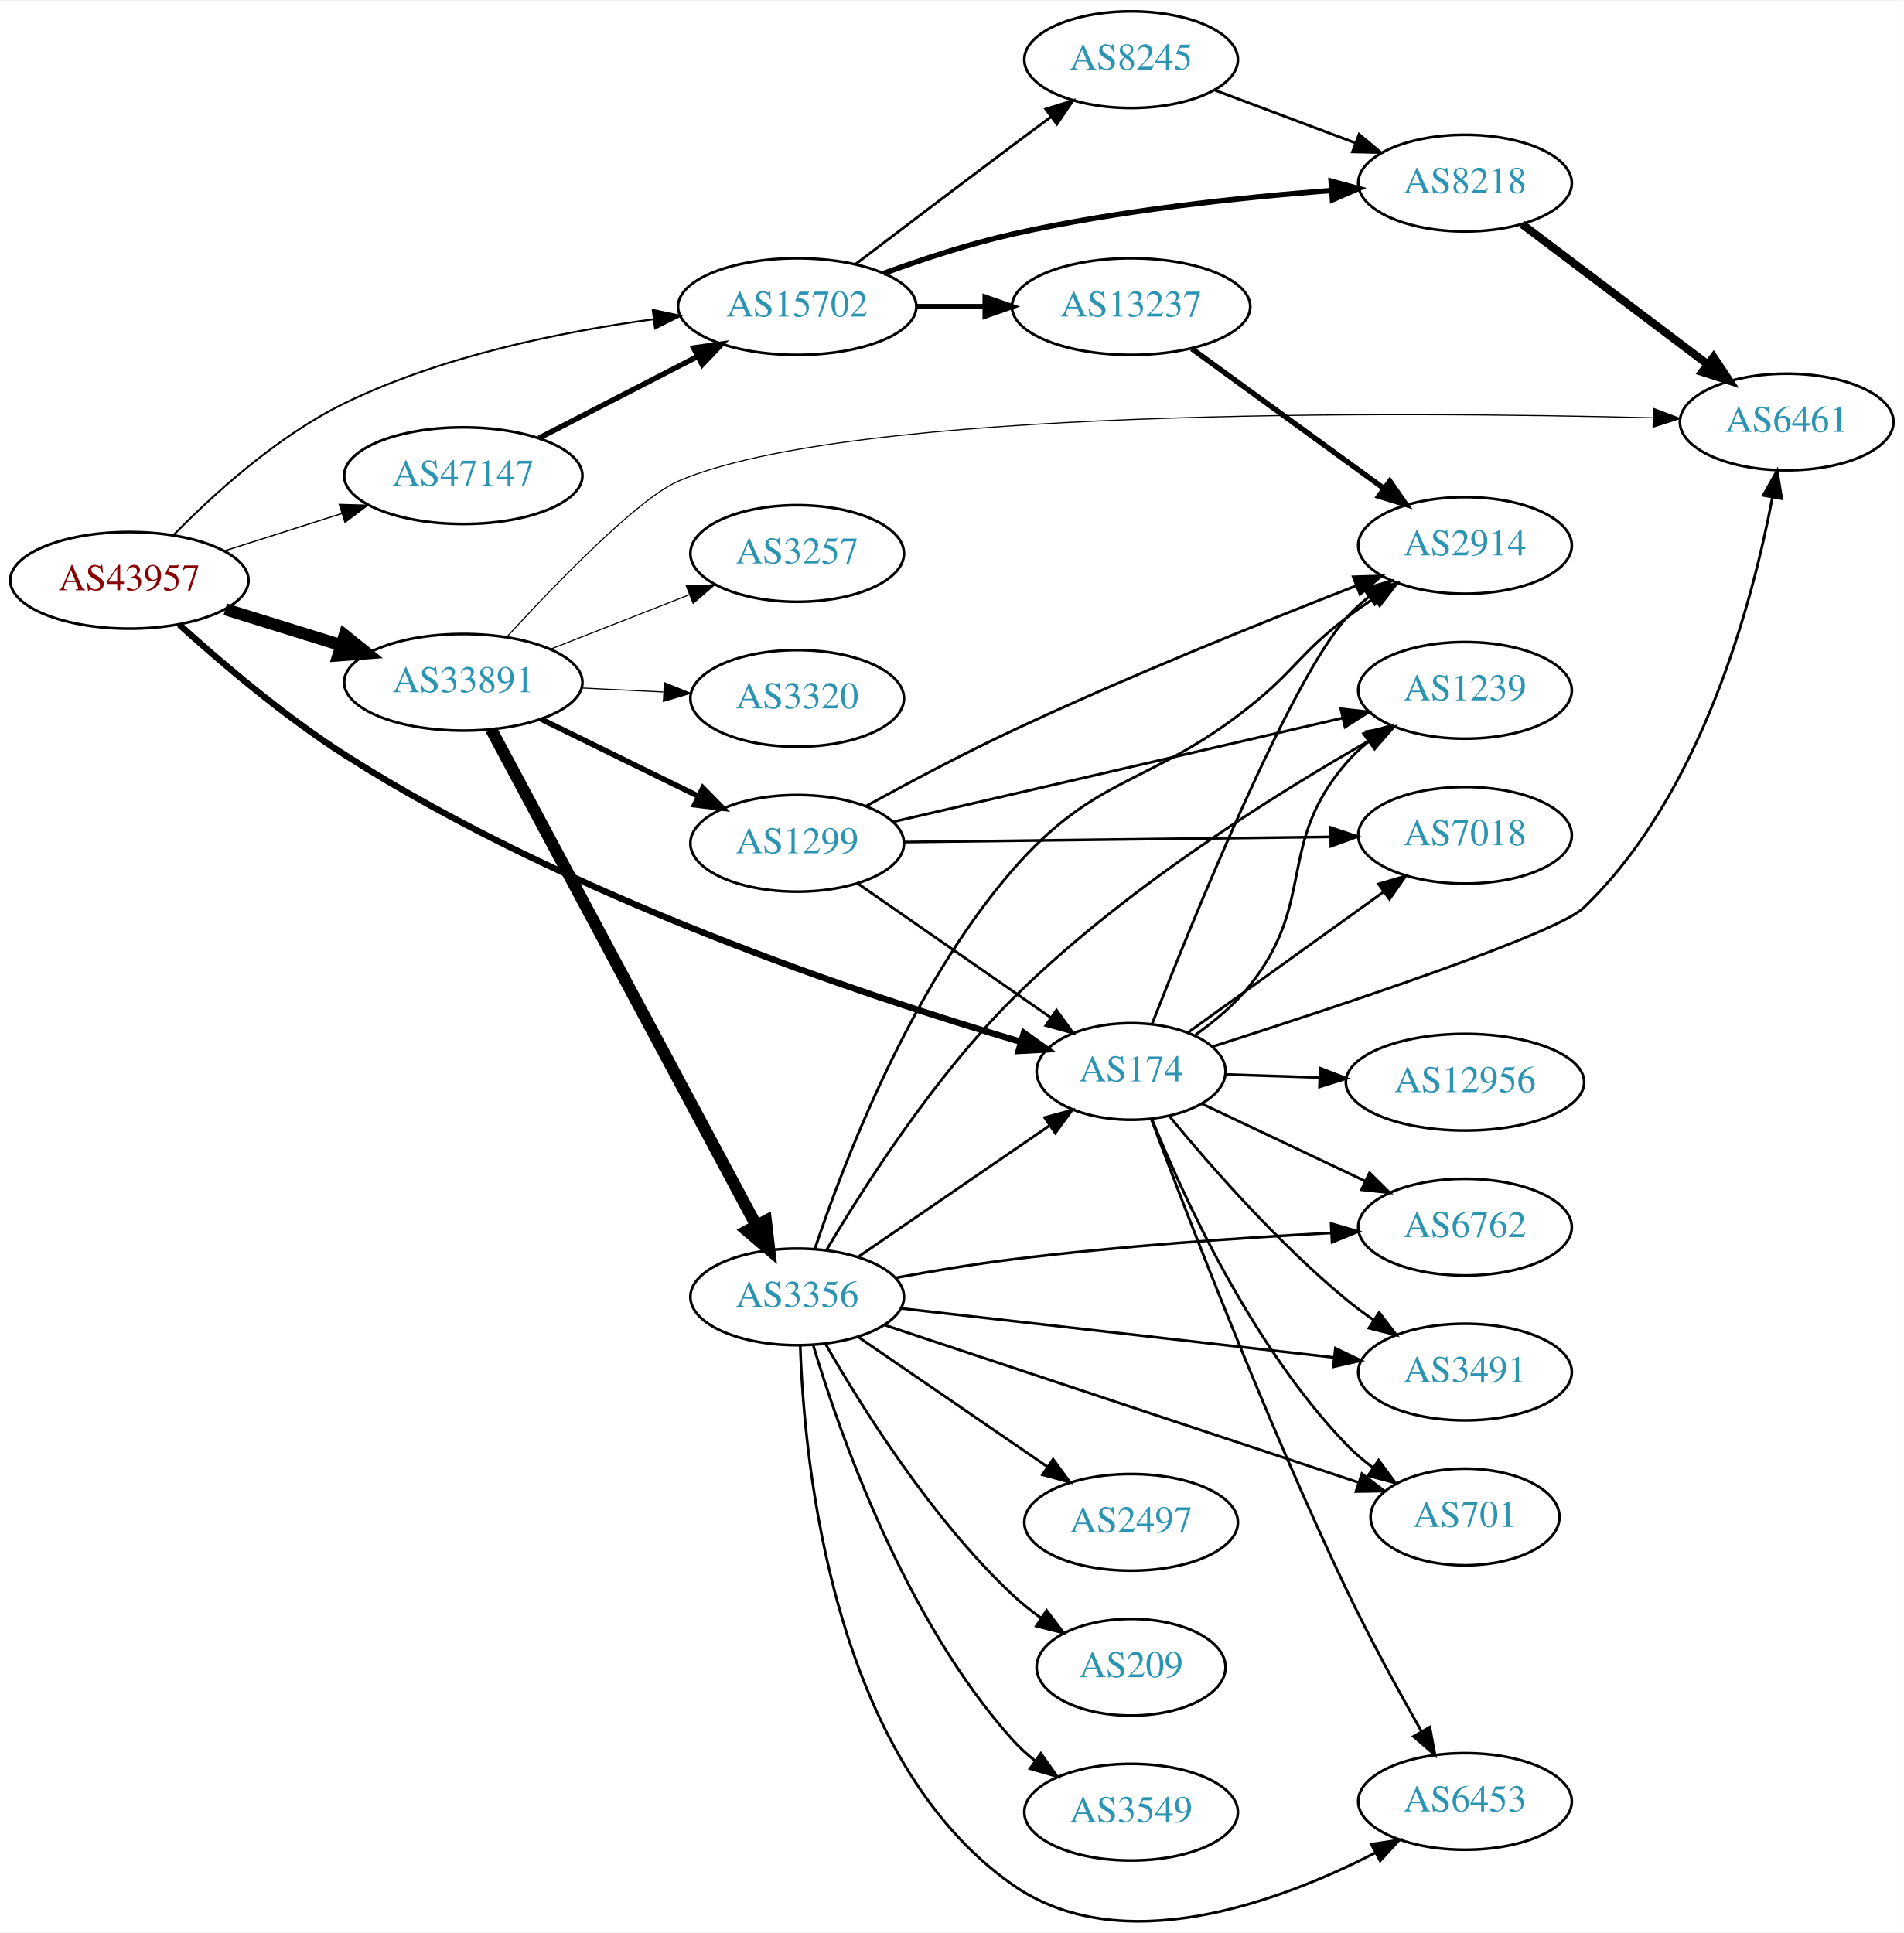
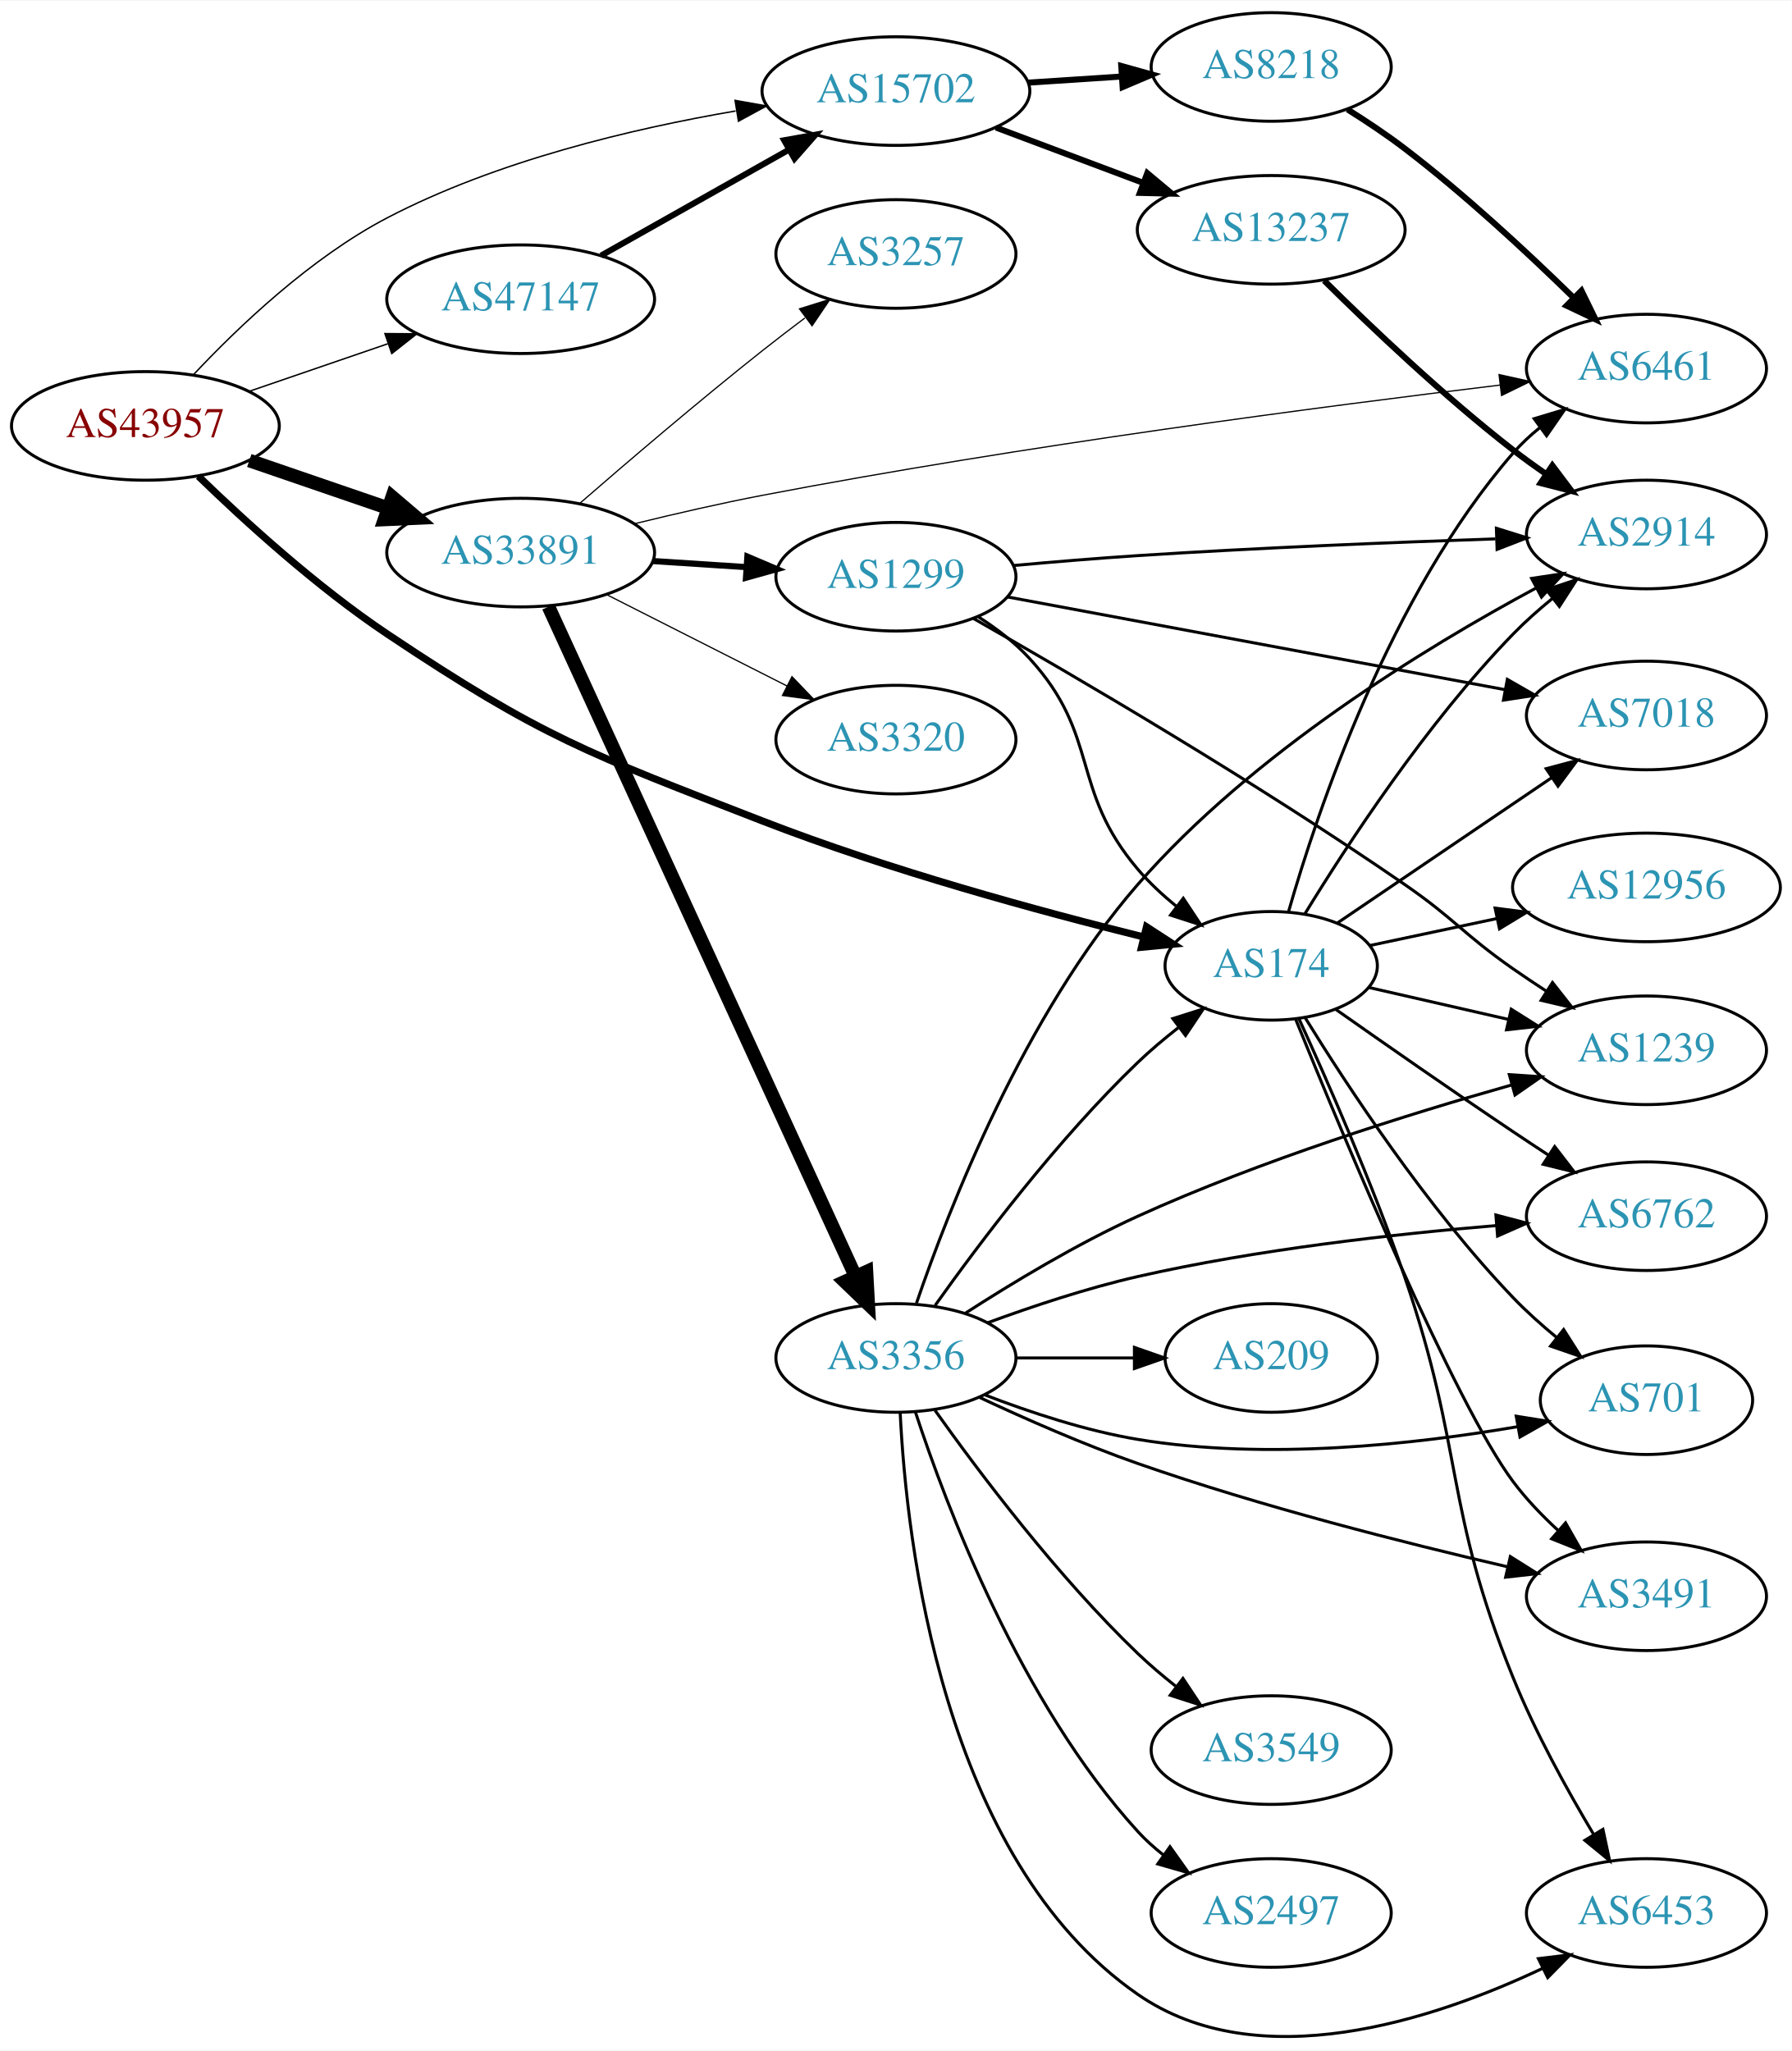
- <svg xmlns="http://www.w3.org/2000/svg" xmlns:xlink="http://www.w3.org/1999/xlink" width="709pt" height="720pt" viewBox="0.00 0.00 709.25 719.78">
-   <g id="graph0" class="graph" transform="scale(1 1) rotate(0) translate(4 715.778)">
-     <polygon fill="white" stroke="none" points="-4,4 -4,-715.778 705.254,-715.778 705.254,4 -4,4" />
+ <svg xmlns="http://www.w3.org/2000/svg" xmlns:xlink="http://www.w3.org/1999/xlink" width="594pt" height="680pt" viewBox="0.00 0.00 593.96 679.56">
+   <g id="graph0" class="graph" transform="scale(1 1) rotate(0) translate(4 675.557)">
+     <polygon fill="white" stroke="none" points="-4,4 -4,-675.557 589.961,-675.557 589.961,4 -4,4" />
    <g id="node1" class="node">
      <g id="a_node1">
        <a xlink:href="/asn/43957" xlink:title="AS43957 ~ WNT Telecommunication GmbH [AT]">
-           <ellipse fill="#ffffff" stroke="black" cx="44.196" cy="-499.778" rx="44.393" ry="18" />
-           <text text-anchor="middle" x="44.196" y="-496.078" font-family="Times,serif" font-size="14.00" fill="#880000">AS43957</text>
+           <ellipse fill="#ffffff" stroke="black" cx="44.196" cy="-534.557" rx="44.393" ry="18" />
+           <text text-anchor="middle" x="44.196" y="-530.857" font-family="Times,serif" font-size="14.00" fill="#880000">AS43957</text>
        </a>
      </g>
    </g>
    <g id="node2" class="node">
      <g id="a_node2">
        <a xlink:href="/asn/174" xlink:title="AS174 ~ Cogent Communications [US]">
-           <ellipse fill="#ffffff" stroke="black" cx="417.373" cy="-316.778" rx="35.194" ry="18" />
-           <text text-anchor="middle" x="417.373" y="-313.078" font-family="Times,serif" font-size="14.00" fill="#2c94b3">AS174</text>
+           <ellipse fill="#ffffff" stroke="black" cx="417.373" cy="-355.557" rx="35.194" ry="18" />
+           <text text-anchor="middle" x="417.373" y="-351.857" font-family="Times,serif" font-size="14.00" fill="#2c94b3">AS174</text>
        </a>
      </g>
    </g>
    <g id="edge1" class="edge">
-       <path fill="none" stroke="black" stroke-width="2.368" d="M62.812,-483.239C78.27,-469.251 101.756,-449.234 124.392,-434.778 207.201,-381.893 317.633,-345.108 376.099,-327.88" />
-       <polygon fill="black" stroke="black" stroke-width="2.368" points="377.424,-331.14 386.05,-324.989 375.471,-324.418 377.424,-331.14" />
+       <path fill="none" stroke="black" stroke-width="2.368" d="M61.778,-517.861C77.132,-502.969 101.05,-481.171 124.392,-465.557 175.737,-431.213 191.207,-425.934 248.784,-403.557 290.711,-387.264 340.442,-373.71 374.784,-365.207" />
+       <polygon fill="black" stroke="black" stroke-width="2.368" points="376.037,-368.504 384.922,-362.733 374.377,-361.704 376.037,-368.504" />
    </g>
    <g id="node3" class="node">
      <g id="a_node3">
        <a xlink:href="/asn/15702" xlink:title="AS15702 ~ Onstage Online GmbH [AT]">
-           <ellipse fill="#ffffff" stroke="black" cx="292.98" cy="-601.778" rx="44.393" ry="18" />
-           <text text-anchor="middle" x="292.98" y="-598.078" font-family="Times,serif" font-size="14.00" fill="#2c94b3">AS15702</text>
+           <ellipse fill="#ffffff" stroke="black" cx="292.98" cy="-645.557" rx="44.393" ry="18" />
+           <text text-anchor="middle" x="292.98" y="-641.857" font-family="Times,serif" font-size="14.00" fill="#2c94b3">AS15702</text>
        </a>
      </g>
    </g>
    <g id="edge2" class="edge">
-       <path fill="none" stroke="black" stroke-width="0.711" d="M60.517,-516.526C75.372,-531.719 99.29,-553.553 124.392,-565.778 160.52,-583.371 205.162,-592.421 239.284,-597.045" />
-       <polygon fill="black" stroke="black" stroke-width="0.711" points="239.155,-600.556 249.515,-598.342 240.035,-593.612 239.155,-600.556" />
+       <path fill="none" stroke="black" stroke-width="0.474" d="M60.18,-551.589C74.976,-567.358 99.012,-590.308 124.392,-603.557 160.538,-622.427 205.55,-633.1 239.822,-638.96" />
+       <polygon fill="black" stroke="black" stroke-width="0.474" points="239.659,-642.479 250.091,-640.628 240.782,-635.57 239.659,-642.479" />
    </g>
    <g id="node4" class="node">
      <g id="a_node4">
        <a xlink:href="/asn/33891" xlink:title="AS33891 ~ CORE-BACKBONE GMBH GLOBAL NETWORK [DE]">
-           <ellipse fill="#ffffff" stroke="black" cx="168.588" cy="-461.778" rx="44.393" ry="18" />
-           <text text-anchor="middle" x="168.588" y="-458.078" font-family="Times,serif" font-size="14.00" fill="#2c94b3">AS33891</text>
+           <ellipse fill="#ffffff" stroke="black" cx="168.588" cy="-492.557" rx="44.393" ry="18" />
+           <text text-anchor="middle" x="168.588" y="-488.857" font-family="Times,serif" font-size="14.00" fill="#2c94b3">AS33891</text>
        </a>
      </g>
    </g>
    <g id="edge3" class="edge">
-       <path fill="none" stroke="black" stroke-width="4.5" d="M79.941,-488.99C93.378,-484.818 108.921,-479.992 123.154,-475.573" />
-       <polygon fill="black" stroke="black" stroke-width="4.5" points="124.373,-479.318 132.756,-472.592 122.038,-471.797 124.373,-479.318" />
+       <path fill="none" stroke="black" stroke-width="4.5" d="M78.64,-523.081C92.807,-518.219 109.491,-512.494 124.559,-507.323" />
+       <polygon fill="black" stroke="black" stroke-width="4.5" points="126.004,-510.99 134.184,-504.02 123.448,-503.542 126.004,-510.99" />
    </g>
    <g id="node5" class="node">
      <g id="a_node5">
        <a xlink:href="/asn/47147" xlink:title="AS47147 ~ ANEXIA Internetdienstleistungs GmbH [AT]">
-           <ellipse fill="#ffffff" stroke="black" cx="168.588" cy="-538.778" rx="44.393" ry="18" />
-           <text text-anchor="middle" x="168.588" y="-535.078" font-family="Times,serif" font-size="14.00" fill="#2c94b3">AS47147</text>
+           <ellipse fill="#ffffff" stroke="black" cx="168.588" cy="-576.557" rx="44.393" ry="18" />
+           <text text-anchor="middle" x="168.588" y="-572.857" font-family="Times,serif" font-size="14.00" fill="#2c94b3">AS47147</text>
        </a>
      </g>
    </g>
    <g id="edge4" class="edge">
-       <path fill="none" stroke="black" stroke-width="0.474" d="M79.615,-510.745C93.172,-515.065 108.914,-520.081 123.302,-524.666" />
-       <polygon fill="black" stroke="black" stroke-width="0.474" points="122.413,-528.056 133.004,-527.757 124.538,-521.386 122.413,-528.056" />
+       <path fill="none" stroke="black" stroke-width="0.474" d="M78.64,-546.034C92.807,-550.896 109.491,-556.621 124.559,-561.791" />
+       <polygon fill="black" stroke="black" stroke-width="0.474" points="123.59,-565.159 134.184,-565.095 125.862,-558.538 123.59,-565.159" />
    </g>
    <g id="node6" class="node">
      <g id="a_node6">
-         <a xlink:href="/asn/6453" xlink:title="AS6453 ~ TATA COMMUNICATIONS (AMERICA) INC [US]">
-           <ellipse fill="#ffffff" stroke="black" cx="541.765" cy="-44.778" rx="39.794" ry="18" />
-           <text text-anchor="middle" x="541.765" y="-41.078" font-family="Times,serif" font-size="14.00" fill="#2c94b3">AS6453</text>
+         <a xlink:href="/asn/6762" xlink:title="AS6762 ~ TELECOM ITALIA SPARKLE S.p.A. [IT]">
+           <ellipse fill="#ffffff" stroke="black" cx="541.765" cy="-272.557" rx="39.794" ry="18" />
+           <text text-anchor="middle" x="541.765" y="-268.857" font-family="Times,serif" font-size="14.00" fill="#2c94b3">AS6762</text>
        </a>
      </g>
    </g>
    <g id="edge5" class="edge">
-       <path fill="none" stroke="black" d="M424.935,-298.929C437.75,-264.53 467.487,-186.875 497.569,-123.778 506.148,-105.783 516.899,-86.111 525.53,-70.9" />
-       <polygon fill="black" stroke="black" points="528.66,-72.477 530.591,-62.059 522.585,-68.999 528.66,-72.477" />
+       <path fill="none" stroke="black" d="M438.761,-341.132C454.683,-329.932 477.414,-314.083 497.569,-300.557 501.344,-298.024 505.325,-295.391 509.28,-292.8" />
+       <polygon fill="black" stroke="black" points="511.34,-295.635 517.809,-287.244 507.52,-289.769 511.34,-295.635" />
    </g>
    <g id="node7" class="node">
      <g id="a_node7">
-         <a xlink:href="/asn/6762" xlink:title="AS6762 ~ TELECOM ITALIA SPARKLE S.p.A. [IT]">
-           <ellipse fill="#ffffff" stroke="black" cx="541.765" cy="-258.778" rx="39.794" ry="18" />
-           <text text-anchor="middle" x="541.765" y="-255.078" font-family="Times,serif" font-size="14.00" fill="#2c94b3">AS6762</text>
+         <a xlink:href="/asn/701" xlink:title="AS701 ~ UUNET [US]">
+           <ellipse fill="#ffffff" stroke="black" cx="541.765" cy="-211.557" rx="35.194" ry="18" />
+           <text text-anchor="middle" x="541.765" y="-207.857" font-family="Times,serif" font-size="14.00" fill="#2c94b3">AS701</text>
        </a>
      </g>
    </g>
    <g id="edge6" class="edge">
-       <path fill="none" stroke="black" d="M443.732,-304.76C461.303,-296.434 484.958,-285.224 504.514,-275.957" />
-       <polygon fill="black" stroke="black" points="506.202,-279.03 513.739,-271.584 503.204,-272.704 506.202,-279.03" />
+       <path fill="none" stroke="black" d="M428.585,-338.42C442.532,-315.778 469.08,-275.294 497.569,-245.557 501.988,-240.945 507.05,-236.419 512.115,-232.252" />
+       <polygon fill="black" stroke="black" points="514.309,-234.979 519.988,-226.035 509.971,-229.486 514.309,-234.979" />
    </g>
    <g id="node8" class="node">
      <g id="a_node8">
        <a xlink:href="/asn/3491" xlink:title="AS3491 ~ PCCW Global, Inc. [US]">
-           <ellipse fill="#ffffff" stroke="black" cx="541.765" cy="-204.778" rx="39.794" ry="18" />
-           <text text-anchor="middle" x="541.765" y="-201.078" font-family="Times,serif" font-size="14.00" fill="#2c94b3">AS3491</text>
+           <ellipse fill="#ffffff" stroke="black" cx="541.765" cy="-146.557" rx="39.794" ry="18" />
+           <text text-anchor="middle" x="541.765" y="-142.857" font-family="Times,serif" font-size="14.00" fill="#2c94b3">AS3491</text>
        </a>
      </g>
    </g>
    <g id="edge7" class="edge">
-       <path fill="none" stroke="black" d="M431.547,-300.219C446.417,-282.143 471.895,-252.953 497.569,-231.778 500.792,-229.119 504.297,-226.522 507.87,-224.054" />
-       <polygon fill="black" stroke="black" points="509.793,-226.978 516.23,-218.563 505.95,-221.128 509.793,-226.978" />
+       <path fill="none" stroke="black" d="M425.506,-337.779C441.039,-299.501 478.088,-210.639 497.569,-184.557 501.825,-178.858 507.057,-173.389 512.391,-168.463" />
+       <polygon fill="black" stroke="black" points="514.943,-170.882 520.179,-161.671 510.342,-165.606 514.943,-170.882" />
    </g>
    <g id="node9" class="node">
      <g id="a_node9">
-         <a xlink:href="/asn/12956" xlink:title="AS12956 ~ TELXIUS [ES]">
-           <ellipse fill="#ffffff" stroke="black" cx="541.765" cy="-312.778" rx="44.393" ry="18" />
-           <text text-anchor="middle" x="541.765" y="-309.078" font-family="Times,serif" font-size="14.00" fill="#2c94b3">AS12956</text>
+         <a xlink:href="/asn/6453" xlink:title="AS6453 ~ TATA COMMUNICATIONS (AMERICA) INC [US]">
+           <ellipse fill="#ffffff" stroke="black" cx="541.765" cy="-41.557" rx="39.794" ry="18" />
+           <text text-anchor="middle" x="541.765" y="-37.858" font-family="Times,serif" font-size="14.00" fill="#2c94b3">AS6453</text>
        </a>
      </g>
    </g>
    <g id="edge8" class="edge">
-       <path fill="none" stroke="black" d="M452.466,-315.663C463.298,-315.309 475.549,-314.909 487.402,-314.522" />
-       <polygon fill="black" stroke="black" points="487.79,-318.011 497.67,-314.186 487.561,-311.015 487.79,-318.011" />
+       <path fill="none" stroke="black" d="M426.592,-337.972C435.875,-317.685 451.053,-283.185 461.569,-252.557 481.454,-194.638 474.567,-176.312 497.569,-119.557 504.887,-101.499 515.452,-82.341 524.302,-67.531" />
+       <polygon fill="black" stroke="black" points="527.333,-69.282 529.546,-58.921 521.355,-65.641 527.333,-69.282" />
    </g>
    <g id="node10" class="node">
      <g id="a_node10">
-         <a xlink:href="/asn/701" xlink:title="AS701 ~ UUNET [US]">
-           <ellipse fill="#ffffff" stroke="black" cx="541.765" cy="-150.778" rx="35.194" ry="18" />
-           <text text-anchor="middle" x="541.765" y="-147.078" font-family="Times,serif" font-size="14.00" fill="#2c94b3">AS701</text>
+         <a xlink:href="/asn/12956" xlink:title="AS12956 ~ TELXIUS [ES]">
+           <ellipse fill="#ffffff" stroke="black" cx="541.765" cy="-381.557" rx="44.393" ry="18" />
+           <text text-anchor="middle" x="541.765" y="-377.857" font-family="Times,serif" font-size="14.00" fill="#2c94b3">AS12956</text>
        </a>
      </g>
    </g>
    <g id="edge9" class="edge">
-       <path fill="none" stroke="black" d="M425.057,-299.186C436.472,-270.928 461.984,-214.843 497.569,-177.778 500.531,-174.691 503.917,-171.808 507.46,-169.16" />
-       <polygon fill="black" stroke="black" points="509.588,-171.945 515.886,-163.425 505.65,-166.158 509.588,-171.945" />
+       <path fill="none" stroke="black" d="M450.21,-362.321C462.977,-365.033 477.978,-368.22 492.058,-371.211" />
+       <polygon fill="black" stroke="black" points="491.593,-374.69 502.102,-373.344 493.048,-367.843 491.593,-374.69" />
    </g>
    <g id="node11" class="node">
      <g id="a_node11">
        <a xlink:href="/asn/7018" xlink:title="AS7018 ~ AT&amp;T Services, Inc. [US]">
-           <ellipse fill="#ffffff" stroke="black" cx="541.765" cy="-404.778" rx="39.794" ry="18" />
-           <text text-anchor="middle" x="541.765" y="-401.078" font-family="Times,serif" font-size="14.00" fill="#2c94b3">AS7018</text>
+           <ellipse fill="#ffffff" stroke="black" cx="541.765" cy="-438.557" rx="39.794" ry="18" />
+           <text text-anchor="middle" x="541.765" y="-434.857" font-family="Times,serif" font-size="14.00" fill="#2c94b3">AS7018</text>
        </a>
      </g>
    </g>
    <g id="edge10" class="edge">
-       <path fill="none" stroke="black" d="M438.583,-331.309C458.451,-345.594 488.985,-367.548 511.504,-383.739" />
-       <polygon fill="black" stroke="black" points="509.541,-386.638 519.703,-389.634 513.627,-380.955 509.541,-386.638" />
+       <path fill="none" stroke="black" d="M439.413,-369.826C458.962,-383.083 488.3,-402.979 510.389,-417.958" />
+       <polygon fill="black" stroke="black" points="508.521,-420.92 518.762,-423.636 512.45,-415.127 508.521,-420.92" />
    </g>
    <g id="node12" class="node">
      <g id="a_node12">
        <a xlink:href="/asn/1239" xlink:title="AS1239 ~ Sprint [US]">
-           <ellipse fill="#ffffff" stroke="black" cx="541.765" cy="-458.778" rx="39.794" ry="18" />
-           <text text-anchor="middle" x="541.765" y="-455.078" font-family="Times,serif" font-size="14.00" fill="#2c94b3">AS1239</text>
+           <ellipse fill="#ffffff" stroke="black" cx="541.765" cy="-327.557" rx="39.794" ry="18" />
+           <text text-anchor="middle" x="541.765" y="-323.857" font-family="Times,serif" font-size="14.00" fill="#2c94b3">AS1239</text>
        </a>
      </g>
    </g>
    <g id="edge11" class="edge">
-       <path fill="none" stroke="black" d="M441.371,-330.431C448.529,-335.508 455.996,-341.762 461.569,-348.778 486.577,-380.264 471.337,-401.303 497.569,-431.778 500.021,-434.626 502.849,-437.273 505.861,-439.707" />
-       <polygon fill="black" stroke="black" points="503.967,-442.656 514.132,-445.643 508.049,-436.969 503.967,-442.656" />
+       <path fill="none" stroke="black" d="M449.892,-348.347C463.952,-345.13 480.77,-341.283 496.094,-337.777" />
+       <polygon fill="black" stroke="black" points="496.937,-341.175 505.904,-335.533 495.376,-334.351 496.937,-341.175" />
    </g>
    <g id="node13" class="node">
      <g id="a_node13">
-         <a xlink:href="/asn/6461" xlink:title="AS6461 ~ Zayo Bandwidth [US]">
-           <ellipse fill="#ffffff" stroke="black" cx="661.607" cy="-558.778" rx="39.794" ry="18" />
-           <text text-anchor="middle" x="661.607" y="-555.078" font-family="Times,serif" font-size="14.00" fill="#2c94b3">AS6461</text>
+         <a xlink:href="/asn/2914" xlink:title="AS2914 ~ NTT America, Inc. [US]">
+           <ellipse fill="#ffffff" stroke="black" cx="541.765" cy="-498.557" rx="39.794" ry="18" />
+           <text text-anchor="middle" x="541.765" y="-494.857" font-family="Times,serif" font-size="14.00" fill="#2c94b3">AS2914</text>
        </a>
      </g>
    </g>
    <g id="edge12" class="edge">
-       <path fill="none" stroke="black" d="M447.877,-326.082C493.155,-340.572 575.652,-367.894 585.961,-377.778 629.787,-419.797 648.796,-491.299 656.283,-530.683" />
-       <polygon fill="black" stroke="black" points="652.86,-531.428 658.062,-540.658 659.752,-530.199 652.86,-531.428" />
+       <path fill="none" stroke="black" d="M428.52,-372.757C442.397,-395.468 468.866,-436.028 497.569,-465.557 501.515,-469.618 505.985,-473.588 510.515,-477.286" />
+       <polygon fill="black" stroke="black" points="508.596,-480.228 518.636,-483.612 512.898,-474.706 508.596,-480.228" />
    </g>
    <g id="node14" class="node">
      <g id="a_node14">
-         <a xlink:href="/asn/2914" xlink:title="AS2914 ~ NTT America, Inc. [US]">
-           <ellipse fill="#ffffff" stroke="black" cx="541.765" cy="-512.778" rx="39.794" ry="18" />
-           <text text-anchor="middle" x="541.765" y="-509.078" font-family="Times,serif" font-size="14.00" fill="#2c94b3">AS2914</text>
+         <a xlink:href="/asn/6461" xlink:title="AS6461 ~ Zayo Bandwidth [US]">
+           <ellipse fill="#ffffff" stroke="black" cx="541.765" cy="-553.557" rx="39.794" ry="18" />
+           <text text-anchor="middle" x="541.765" y="-549.857" font-family="Times,serif" font-size="14.00" fill="#2c94b3">AS6461</text>
        </a>
      </g>
    </g>
    <g id="edge13" class="edge">
-       <path fill="none" stroke="black" d="M425.222,-334.593C440.191,-372.913 476.184,-461.65 497.569,-485.778 500.062,-488.59 502.917,-491.213 505.947,-493.632" />
-       <polygon fill="black" stroke="black" points="504.067,-496.591 514.241,-499.548 508.132,-490.892 504.067,-496.591" />
+       <path fill="none" stroke="black" d="M423.129,-373.535C432.634,-406.722 456.651,-478.51 497.569,-525.557 500.199,-528.581 503.233,-531.405 506.449,-534.006" />
+       <polygon fill="black" stroke="black" points="504.544,-536.949 514.69,-539.999 508.661,-531.287 504.544,-536.949" />
    </g>
    <g id="node15" class="node">
      <g id="a_node15">
-         <a xlink:href="/asn/8218" xlink:title="AS8218 ~ legacy Neotelecoms [FR]">
-           <ellipse fill="#ffffff" stroke="black" cx="541.765" cy="-647.778" rx="39.794" ry="18" />
-           <text text-anchor="middle" x="541.765" y="-644.078" font-family="Times,serif" font-size="14.00" fill="#2c94b3">AS8218</text>
+         <a xlink:href="/asn/13237" xlink:title="AS13237 ~ European Backbone of AS13237 [DE]">
+           <ellipse fill="#ffffff" stroke="black" cx="417.373" cy="-599.557" rx="44.393" ry="18" />
+           <text text-anchor="middle" x="417.373" y="-595.857" font-family="Times,serif" font-size="14.00" fill="#2c94b3">AS13237</text>
        </a>
      </g>
    </g>
    <g id="edge14" class="edge">
-       <path fill="none" stroke="black" stroke-width="2" d="M325.134,-614.137C339.546,-619.401 357.018,-625.152 373.176,-628.778 412.663,-637.638 458.358,-642.469 492.05,-645.039" />
-       <polygon fill="black" stroke="black" stroke-width="2" points="491.874,-648.535 502.101,-645.766 492.379,-641.554 491.874,-648.535" />
+       <path fill="none" stroke="black" stroke-width="2" d="M326.137,-633.472C341.035,-627.872 358.922,-621.15 374.827,-615.172" />
+       <polygon fill="black" stroke="black" stroke-width="2" points="376.301,-618.357 384.43,-611.563 373.838,-611.805 376.301,-618.357" />
    </g>
    <g id="node16" class="node">
      <g id="a_node16">
-         <a xlink:href="/asn/13237" xlink:title="AS13237 ~ European Backbone of AS13237 [DE]">
-           <ellipse fill="#ffffff" stroke="black" cx="417.373" cy="-601.778" rx="44.393" ry="18" />
-           <text text-anchor="middle" x="417.373" y="-598.078" font-family="Times,serif" font-size="14.00" fill="#2c94b3">AS13237</text>
+         <a xlink:href="/asn/8218" xlink:title="AS8218 ~ legacy Neotelecoms [FR]">
+           <ellipse fill="#ffffff" stroke="black" cx="417.373" cy="-653.557" rx="39.794" ry="18" />
+           <text text-anchor="middle" x="417.373" y="-649.857" font-family="Times,serif" font-size="14.00" fill="#2c94b3">AS8218</text>
        </a>
      </g>
    </g>
    <g id="edge15" class="edge">
-       <path fill="none" stroke="black" stroke-width="2" d="M337.476,-601.778C345.682,-601.778 354.353,-601.778 362.826,-601.778" />
-       <polygon fill="black" stroke="black" stroke-width="2" points="363.017,-605.278 373.017,-601.778 363.017,-598.278 363.017,-605.278" />
+       <path fill="none" stroke="black" stroke-width="2" d="M336.787,-648.355C346.817,-649.011 357.574,-649.714 367.834,-650.385" />
+       <polygon fill="black" stroke="black" stroke-width="2" points="367.676,-653.882 377.883,-651.042 368.133,-646.897 367.676,-653.882" />
+     </g>
+     <g id="edge21" class="edge">
+       <path fill="none" stroke="black" stroke-width="0.409" d="M206.502,-502.163C219.775,-505.418 234.897,-508.899 248.784,-511.557 334.432,-527.955 435.32,-541.12 493.283,-548.099" />
+       <polygon fill="black" stroke="black" stroke-width="0.409" points="492.902,-551.578 503.247,-549.288 493.732,-544.628 492.902,-551.578" />
    </g>
    <g id="node17" class="node">
      <g id="a_node17">
-         <a xlink:href="/asn/8245" xlink:title="AS8245 ~ Video-Broadcast GmbH [AT]">
-           <ellipse fill="#ffffff" stroke="black" cx="417.373" cy="-693.778" rx="39.794" ry="18" />
-           <text text-anchor="middle" x="417.373" y="-690.078" font-family="Times,serif" font-size="14.00" fill="#2c94b3">AS8245</text>
-         </a>
-       </g>
-     </g>
-     <g id="edge16" class="edge">
-       <path fill="none" stroke="black" d="M314.777,-617.63C330.724,-629.762 353.297,-646.884 373.176,-661.778 377.751,-665.205 382.61,-668.824 387.354,-672.347" />
-       <polygon fill="black" stroke="black" points="385.568,-675.379 395.685,-678.522 389.736,-669.756 385.568,-675.379" />
-     </g>
-     <g id="edge22" class="edge">
-       <path fill="none" stroke="black" stroke-width="0.409" d="M184.74,-478.627C203.215,-498.703 233.821,-530.349 248.784,-536.778 312.747,-564.258 517.161,-562.684 611.743,-560.339" />
-       <polygon fill="black" stroke="black" stroke-width="0.409" points="611.999,-563.833 621.904,-560.073 611.816,-556.836 611.999,-563.833" />
+         <a xlink:href="/asn/3356" xlink:title="AS3356 ~ Level 3 Parent, LLC [US]">
+           <ellipse fill="#ffffff" stroke="black" cx="292.98" cy="-225.557" rx="39.794" ry="18" />
+           <text text-anchor="middle" x="292.98" y="-221.857" font-family="Times,serif" font-size="14.00" fill="#2c94b3">AS3356</text>
+         </a>
+       </g>
+     </g>
+     <g id="edge18" class="edge">
+       <path fill="none" stroke="black" stroke-width="4.5" d="M177.809,-474.624C198.799,-428.834 254.476,-307.374 279.496,-252.793" />
+       <polygon fill="black" stroke="black" stroke-width="4.5" points="283.208,-254.144 283.796,-243.413 276.049,-250.862 283.208,-254.144" />
    </g>
    <g id="node18" class="node">
      <g id="a_node18">
        <a xlink:href="/asn/1299" xlink:title="AS1299 ~ Telia Carrier [EU]">
-           <ellipse fill="#ffffff" stroke="black" cx="292.98" cy="-401.778" rx="39.794" ry="18" />
-           <text text-anchor="middle" x="292.98" y="-398.078" font-family="Times,serif" font-size="14.00" fill="#2c94b3">AS1299</text>
-         </a>
-       </g>
-     </g>
-     <g id="edge20" class="edge">
-       <path fill="none" stroke="black" stroke-width="2.045" d="M197.667,-448.012C215.055,-439.488 237.548,-428.462 256.206,-419.315" />
-       <polygon fill="black" stroke="black" stroke-width="2.045" points="257.853,-422.406 265.291,-414.861 254.771,-416.121 257.853,-422.406" />
+           <ellipse fill="#ffffff" stroke="black" cx="292.98" cy="-484.557" rx="39.794" ry="18" />
+           <text text-anchor="middle" x="292.98" y="-480.857" font-family="Times,serif" font-size="14.00" fill="#2c94b3">AS1299</text>
+         </a>
+       </g>
+     </g>
+     <g id="edge19" class="edge">
+       <path fill="none" stroke="black" stroke-width="2.045" d="M212.395,-489.759C222.425,-489.104 233.182,-488.401 243.442,-487.73" />
+       <polygon fill="black" stroke="black" stroke-width="2.045" points="243.741,-491.218 253.491,-487.073 243.284,-484.233 243.741,-491.218" />
    </g>
    <g id="node19" class="node">
      <g id="a_node19">
-         <a xlink:href="/asn/3356" xlink:title="AS3356 ~ Level 3 Parent, LLC [US]">
-           <ellipse fill="#ffffff" stroke="black" cx="292.98" cy="-232.778" rx="39.794" ry="18" />
-           <text text-anchor="middle" x="292.98" y="-229.078" font-family="Times,serif" font-size="14.00" fill="#2c94b3">AS3356</text>
-         </a>
-       </g>
-     </g>
-     <g id="edge21" class="edge">
-       <path fill="none" stroke="black" stroke-width="4.5" d="M178.989,-444.189C200.303,-404.31 252.407,-306.821 277.717,-259.465" />
-       <polygon fill="black" stroke="black" stroke-width="4.5" points="281.307,-261.102 282.548,-250.427 274.361,-257.39 281.307,-261.102" />
+         <a xlink:href="/asn/3257" xlink:title="AS3257 ~ GTT [DE]">
+           <ellipse fill="#ffffff" stroke="black" cx="292.98" cy="-591.557" rx="39.794" ry="18" />
+           <text text-anchor="middle" x="292.98" y="-587.857" font-family="Times,serif" font-size="14.00" fill="#2c94b3">AS3257</text>
+         </a>
+       </g>
+     </g>
+     <g id="edge20" class="edge">
+       <path fill="none" stroke="black" stroke-width="0.409" d="M188.186,-508.879C204.058,-522.665 227.608,-542.784 248.784,-559.557 253.265,-563.107 258.075,-566.789 262.799,-570.339" />
+       <polygon fill="black" stroke="black" stroke-width="0.409" points="261.008,-573.368 271.122,-576.525 265.184,-567.75 261.008,-573.368" />
    </g>
    <g id="node20" class="node">
      <g id="a_node20">
-         <a xlink:href="/asn/3257" xlink:title="AS3257 ~ GTT [DE]">
-           <ellipse fill="#ffffff" stroke="black" cx="292.98" cy="-509.778" rx="39.794" ry="18" />
-           <text text-anchor="middle" x="292.98" y="-506.078" font-family="Times,serif" font-size="14.00" fill="#2c94b3">AS3257</text>
-         </a>
-       </g>
-     </g>
-     <g id="edge23" class="edge">
-       <path fill="none" stroke="black" stroke-width="0.409" d="M201.107,-474.139C216.857,-480.315 236.066,-487.849 252.76,-494.396" />
-       <polygon fill="black" stroke="black" stroke-width="0.409" points="251.665,-497.726 262.253,-498.119 254.221,-491.209 251.665,-497.726" />
+         <a xlink:href="/asn/3320" xlink:title="AS3320 ~ DTAG [DE]">
+           <ellipse fill="#ffffff" stroke="black" cx="292.98" cy="-430.557" rx="39.794" ry="18" />
+           <text text-anchor="middle" x="292.98" y="-426.857" font-family="Times,serif" font-size="14.00" fill="#2c94b3">AS3320</text>
+         </a>
+       </g>
+     </g>
+     <g id="edge22" class="edge">
+       <path fill="none" stroke="black" stroke-width="0.409" d="M197.055,-478.643C214.741,-469.684 237.893,-457.956 256.904,-448.326" />
+       <polygon fill="black" stroke="black" stroke-width="0.409" points="258.524,-451.429 265.863,-443.788 255.36,-445.185 258.524,-451.429" />
+     </g>
+     <g id="edge37" class="edge">
+       <path fill="none" stroke="black" stroke-width="2" d="M195.246,-591.022C213.36,-601.234 237.832,-615.031 257.629,-626.192" />
+       <polygon fill="black" stroke="black" stroke-width="2" points="255.927,-629.25 266.357,-631.112 259.365,-623.152 255.927,-629.25" />
+     </g>
+     <g id="edge16" class="edge">
+       <path fill="none" stroke="black" stroke-width="2" d="M434.934,-582.732C450.467,-567.339 474.67,-544.326 497.569,-526.557 500.984,-523.907 504.651,-521.259 508.353,-518.706" />
+       <polygon fill="black" stroke="black" stroke-width="2" points="510.576,-521.43 516.951,-512.967 506.69,-515.608 510.576,-521.43" />
+     </g>
+     <g id="edge17" class="edge">
+       <path fill="none" stroke="black" stroke-width="2" d="M442.67,-639.473C448.981,-635.519 455.662,-631.063 461.569,-626.557 481.445,-611.394 502.161,-592.159 517.418,-577.24" />
+       <polygon fill="black" stroke="black" stroke-width="2" points="520.216,-579.396 524.866,-569.877 515.294,-574.419 520.216,-579.396" />
+     </g>
+     <g id="edge30" class="edge">
+       <path fill="none" stroke="black" d="M305.958,-242.955C320.525,-263.459 346.491,-297.972 373.176,-323.557 377.303,-327.514 381.927,-331.409 386.575,-335.045" />
+       <polygon fill="black" stroke="black" points="384.767,-338.064 394.865,-341.269 388.97,-332.466 384.767,-338.064" />
+     </g>
+     <g id="edge24" class="edge">
+       <path fill="none" stroke="black" d="M323.266,-237.185C338.023,-242.619 356.321,-248.723 373.176,-252.557 412.663,-261.54 458.359,-266.653 492.05,-269.456" />
+       <polygon fill="black" stroke="black" points="491.856,-272.952 502.101,-270.254 492.409,-265.974 491.856,-272.952" />
+     </g>
+     <g id="edge28" class="edge">
+       <path fill="none" stroke="black" d="M322.357,-213.349C337.195,-207.621 355.836,-201.432 373.176,-198.557 415.704,-191.507 464.953,-196.922 499.006,-202.764" />
+       <polygon fill="black" stroke="black" points="498.6,-206.247 509.062,-204.577 499.842,-199.358 498.6,-206.247" />
+     </g>
+     <g id="edge27" class="edge">
+       <path fill="none" stroke="black" d="M320.675,-212.485C335.833,-205.387 355.298,-196.81 373.176,-190.557 413.834,-176.338 461.439,-164.26 495.501,-156.376" />
+       <polygon fill="black" stroke="black" points="496.644,-159.705 505.614,-154.067 495.085,-152.881 496.644,-159.705" />
+     </g>
+     <g id="edge31" class="edge">
+       <path fill="none" stroke="black" d="M294.393,-207.361C296.459,-164.919 308.207,-59.567 373.176,-14.557 413.093,13.096 471.055,-6.035 507.295,-23.181" />
+       <polygon fill="black" stroke="black" points="505.944,-26.417 516.462,-27.695 509.037,-20.137 505.944,-26.417" />
+     </g>
+     <g id="edge32" class="edge">
+       <path fill="none" stroke="black" d="M315.807,-240.276C331.333,-250.3 352.942,-263.367 373.176,-272.557 413.905,-291.057 462.721,-306.353 497.133,-316.077" />
+       <polygon fill="black" stroke="black" points="496.308,-319.481 506.881,-318.792 498.186,-312.737 496.308,-319.481" />
+     </g>
+     <g id="edge29" class="edge">
+       <path fill="none" stroke="black" d="M299.799,-243.742C310.446,-274.889 335.494,-339.268 373.176,-382.557 410.979,-425.984 468.429,-461.069 505.28,-480.872" />
+       <polygon fill="black" stroke="black" points="503.703,-483.998 514.18,-485.574 506.973,-477.808 503.703,-483.998" />
    </g>
    <g id="node21" class="node">
      <g id="a_node21">
-         <a xlink:href="/asn/3320" xlink:title="AS3320 ~ DTAG [DE]">
-           <ellipse fill="#ffffff" stroke="black" cx="292.98" cy="-455.778" rx="39.794" ry="18" />
-           <text text-anchor="middle" x="292.98" y="-452.078" font-family="Times,serif" font-size="14.00" fill="#2c94b3">AS3320</text>
-         </a>
-       </g>
-     </g>
-     <g id="edge24" class="edge">
-       <path fill="none" stroke="black" stroke-width="0.409" d="M212.739,-459.662C222.546,-459.181 233.033,-458.667 243.061,-458.176" />
-       <polygon fill="black" stroke="black" stroke-width="0.409" points="243.48,-461.66 253.297,-457.674 243.137,-454.668 243.48,-461.66" />
-     </g>
-     <g id="edge39" class="edge">
-       <path fill="none" stroke="black" stroke-width="2" d="M196.751,-552.759C214.181,-561.731 237.013,-573.484 255.95,-583.232" />
-       <polygon fill="black" stroke="black" stroke-width="2" points="254.4,-586.37 264.894,-587.835 257.604,-580.146 254.4,-586.37" />
-     </g>
-     <g id="edge17" class="edge">
-       <path fill="none" stroke="black" stroke-width="3" d="M563.023,-632.478C582.078,-618.087 610.792,-596.4 632.145,-580.274" />
-       <polygon fill="black" stroke="black" stroke-width="3" points="634.349,-582.995 640.219,-574.175 630.13,-577.409 634.349,-582.995" />
-     </g>
-     <g id="edge18" class="edge">
-       <path fill="none" stroke="black" stroke-width="2" d="M439.972,-586.071C459.844,-571.621 489.477,-550.073 511.474,-534.077" />
-       <polygon fill="black" stroke="black" stroke-width="2" points="513.761,-536.742 519.79,-528.03 509.644,-531.08 513.761,-536.742" />
-     </g>
-     <g id="edge19" class="edge">
-       <path fill="none" stroke="black" d="M448.627,-682.407C464.367,-676.491 483.814,-669.182 500.779,-662.806" />
-       <polygon fill="black" stroke="black" points="502.305,-665.971 510.434,-659.177 499.842,-659.419 502.305,-665.971" />
-     </g>
-     <g id="edge36" class="edge">
-       <path fill="none" stroke="black" d="M315.58,-386.777C335.573,-372.892 365.446,-352.145 387.484,-336.841" />
-       <polygon fill="black" stroke="black" points="389.587,-339.641 395.804,-331.062 385.594,-333.892 389.587,-339.641" />
-     </g>
-     <g id="edge38" class="edge">
-       <path fill="none" stroke="black" d="M332.812,-402.25C375.718,-402.771 444.907,-403.612 491.572,-404.18" />
-       <polygon fill="black" stroke="black" points="491.711,-407.681 501.753,-404.303 491.796,-400.682 491.711,-407.681" />
-     </g>
-     <g id="edge37" class="edge">
-       <path fill="none" stroke="black" d="M328.555,-409.763C372.395,-419.889 448.058,-437.365 496.194,-448.483" />
-       <polygon fill="black" stroke="black" points="495.496,-451.914 506.027,-450.754 497.071,-445.093 495.496,-451.914" />
-     </g>
-     <g id="edge35" class="edge">
-       <path fill="none" stroke="black" d="M318.635,-415.646C334.107,-424.151 354.582,-435.044 373.176,-443.778 416.206,-463.987 466.818,-484.376 501.075,-497.693" />
-       <polygon fill="black" stroke="black" points="500.129,-501.08 510.719,-501.423 502.654,-494.551 500.129,-501.08" />
-     </g>
-     <g id="edge26" class="edge">
-       <path fill="none" stroke="black" d="M315.58,-247.602C335.451,-261.24 365.085,-281.578 387.082,-296.675" />
-       <polygon fill="black" stroke="black" points="385.172,-299.609 395.398,-302.382 389.133,-293.838 385.172,-299.609" />
-     </g>
-     <g id="edge30" class="edge">
-       <path fill="none" stroke="black" d="M294.12,-214.566C295.56,-171.006 305.994,-60.923 373.176,-13.778 413.419,14.463 472.019,-7.013 508.196,-25.567" />
-       <polygon fill="black" stroke="black" points="506.857,-28.819 517.328,-30.433 510.149,-22.641 506.857,-28.819" />
-     </g>
-     <g id="edge25" class="edge">
-       <path fill="none" stroke="black" d="M329.738,-239.908C343.296,-242.398 358.904,-245.01 373.176,-246.778 413.053,-251.716 458.538,-254.815 492.051,-256.623" />
-       <polygon fill="black" stroke="black" points="491.879,-260.119 502.048,-257.144 492.243,-253.128 491.879,-260.119" />
-     </g>
-     <g id="edge33" class="edge">
-       <path fill="none" stroke="black" d="M331.73,-228.495C375.003,-223.585 446.004,-215.529 493.067,-210.189" />
-       <polygon fill="black" stroke="black" points="493.477,-213.665 503.019,-209.06 492.688,-206.71 493.477,-213.665" />
-     </g>
-     <g id="edge31" class="edge">
-       <path fill="none" stroke="black" d="M325.486,-222.309C370.588,-207.323 453.473,-179.783 502.187,-163.596" />
-       <polygon fill="black" stroke="black" points="503.359,-166.895 511.745,-160.42 501.152,-160.252 503.359,-166.895" />
-     </g>
-     <g id="edge34" class="edge">
-       <path fill="none" stroke="black" d="M303.933,-250.303C317.593,-273.407 343.824,-314.543 373.176,-343.778 413.799,-384.237 470.366,-419.664 506.274,-440.148" />
-       <polygon fill="black" stroke="black" points="504.948,-443.418 515.379,-445.274 508.382,-437.318 504.948,-443.418" />
-     </g>
-     <g id="edge32" class="edge">
-       <path fill="none" stroke="black" d="M299.568,-250.702C310.021,-282.065 334.989,-347.745 373.176,-391.778 404.45,-427.838 424.244,-423.024 461.569,-452.778 478.541,-466.307 480.293,-472.637 497.569,-485.778 500.894,-488.307 504.464,-490.823 508.074,-493.244" />
-       <polygon fill="black" stroke="black" points="506.179,-496.186 516.476,-498.682 509.983,-490.31 506.179,-496.186" />
+         <a xlink:href="/asn/3549" xlink:title="AS3549 ~ Level 3 Parent, LLC [US]">
+           <ellipse fill="#ffffff" stroke="black" cx="417.373" cy="-95.558" rx="39.794" ry="18" />
+           <text text-anchor="middle" x="417.373" y="-91.858" font-family="Times,serif" font-size="14.00" fill="#2c94b3">AS3549</text>
+         </a>
+       </g>
+     </g>
+     <g id="edge23" class="edge">
+       <path fill="none" stroke="black" d="M305.958,-208.16C320.525,-187.656 346.491,-153.143 373.176,-127.557 377.035,-123.858 381.33,-120.211 385.672,-116.78" />
+       <polygon fill="black" stroke="black" points="388.121,-119.316 393.979,-110.488 383.894,-113.736 388.121,-119.316" />
    </g>
    <g id="node22" class="node">
      <g id="a_node22">
        <a xlink:href="/asn/2497" xlink:title="AS2497 ~ Internet Initiative Japan Inc. [JP]">
-           <ellipse fill="#ffffff" stroke="black" cx="417.373" cy="-148.778" rx="39.794" ry="18" />
-           <text text-anchor="middle" x="417.373" y="-145.078" font-family="Times,serif" font-size="14.00" fill="#2c94b3">AS2497</text>
-         </a>
-       </g>
-     </g>
-     <g id="edge27" class="edge">
-       <path fill="none" stroke="black" d="M315.58,-217.953C335.209,-204.482 364.363,-184.473 386.274,-169.435" />
-       <polygon fill="black" stroke="black" points="388.313,-172.281 394.577,-163.736 384.352,-166.509 388.313,-172.281" />
+           <ellipse fill="#ffffff" stroke="black" cx="417.373" cy="-41.557" rx="39.794" ry="18" />
+           <text text-anchor="middle" x="417.373" y="-37.858" font-family="Times,serif" font-size="14.00" fill="#2c94b3">AS2497</text>
+         </a>
+       </g>
+     </g>
+     <g id="edge25" class="edge">
+       <path fill="none" stroke="black" d="M299.423,-207.683C309.653,-176.441 334.285,-111.179 373.176,-68.558 375.71,-65.781 378.593,-63.182 381.639,-60.779" />
+       <polygon fill="black" stroke="black" points="383.822,-63.522 389.957,-54.885 379.774,-57.81 383.822,-63.522" />
    </g>
    <g id="node23" class="node">
      <g id="a_node23">
        <a xlink:href="/asn/209" xlink:title="AS209 ~ CenturyLink Communications, LLC [US]">
-           <ellipse fill="#ffffff" stroke="black" cx="417.373" cy="-94.778" rx="35.194" ry="18" />
-           <text text-anchor="middle" x="417.373" y="-91.078" font-family="Times,serif" font-size="14.00" fill="#2c94b3">AS209</text>
-         </a>
-       </g>
-     </g>
-     <g id="edge28" class="edge">
-       <path fill="none" stroke="black" d="M303.458,-215.397C316.777,-192.085 342.83,-150.326 373.176,-121.778 376.454,-118.695 380.134,-115.771 383.928,-113.065" />
-       <polygon fill="black" stroke="black" points="385.904,-115.954 392.304,-107.51 382.035,-110.12 385.904,-115.954" />
-     </g>
-     <g id="node24" class="node">
-       <g id="a_node24">
-         <a xlink:href="/asn/3549" xlink:title="AS3549 ~ Level 3 Parent, LLC [US]">
-           <ellipse fill="#ffffff" stroke="black" cx="417.373" cy="-40.778" rx="39.794" ry="18" />
-           <text text-anchor="middle" x="417.373" y="-37.078" font-family="Times,serif" font-size="14.00" fill="#2c94b3">AS3549</text>
-         </a>
-       </g>
-     </g>
-     <g id="edge29" class="edge">
-       <path fill="none" stroke="black" d="M298.955,-214.76C308.67,-182.231 332.818,-112.89 373.176,-67.778 375.682,-64.976 378.547,-62.361 381.582,-59.947" />
-       <polygon fill="black" stroke="black" points="383.766,-62.689 389.884,-54.038 379.707,-56.986 383.766,-62.689" />
+           <ellipse fill="#ffffff" stroke="black" cx="417.373" cy="-225.557" rx="35.194" ry="18" />
+           <text text-anchor="middle" x="417.373" y="-221.857" font-family="Times,serif" font-size="14.00" fill="#2c94b3">AS209</text>
+         </a>
+       </g>
+     </g>
+     <g id="edge26" class="edge">
+       <path fill="none" stroke="black" d="M332.706,-225.557C345.195,-225.557 359.134,-225.557 371.998,-225.557" />
+       <polygon fill="black" stroke="black" points="372.035,-229.058 382.035,-225.557 372.035,-222.058 372.035,-229.058" />
+     </g>
+     <g id="edge35" class="edge">
+       <path fill="none" stroke="black" d="M320.367,-471.204C326.373,-467.355 332.387,-462.765 337.176,-457.557 360.858,-431.807 350.529,-414.222 373.176,-387.557 376.877,-383.2 381.28,-379.097 385.836,-375.374" />
+       <polygon fill="black" stroke="black" points="388.236,-377.946 394.087,-369.113 384.005,-372.37 388.236,-377.946" />
+     </g>
+     <g id="edge33" class="edge">
+       <path fill="none" stroke="black" d="M329.865,-477.869C373.455,-469.744 447.063,-456.023 494.775,-447.13" />
+       <polygon fill="black" stroke="black" points="495.648,-450.528 504.837,-445.254 494.365,-443.646 495.648,-450.528" />
+     </g>
+     <g id="edge34" class="edge">
+       <path fill="none" stroke="black" d="M318.677,-470.712C351.862,-451.842 412.365,-416.501 461.569,-382.557 478.253,-371.047 480.953,-366.167 497.569,-354.557 501.076,-352.107 504.8,-349.619 508.533,-347.194" />
+       <polygon fill="black" stroke="black" points="510.608,-350.022 517.166,-341.701 506.85,-344.117 510.608,-350.022" />
+     </g>
+     <g id="edge36" class="edge">
+       <path fill="none" stroke="black" d="M331.819,-488.262C344.909,-489.448 359.678,-490.679 373.176,-491.557 413.033,-494.15 458.287,-495.974 491.715,-497.108" />
+       <polygon fill="black" stroke="black" points="492.021,-500.62 502.131,-497.453 492.252,-493.624 492.021,-500.62" />
    </g>
  </g>
</svg>
